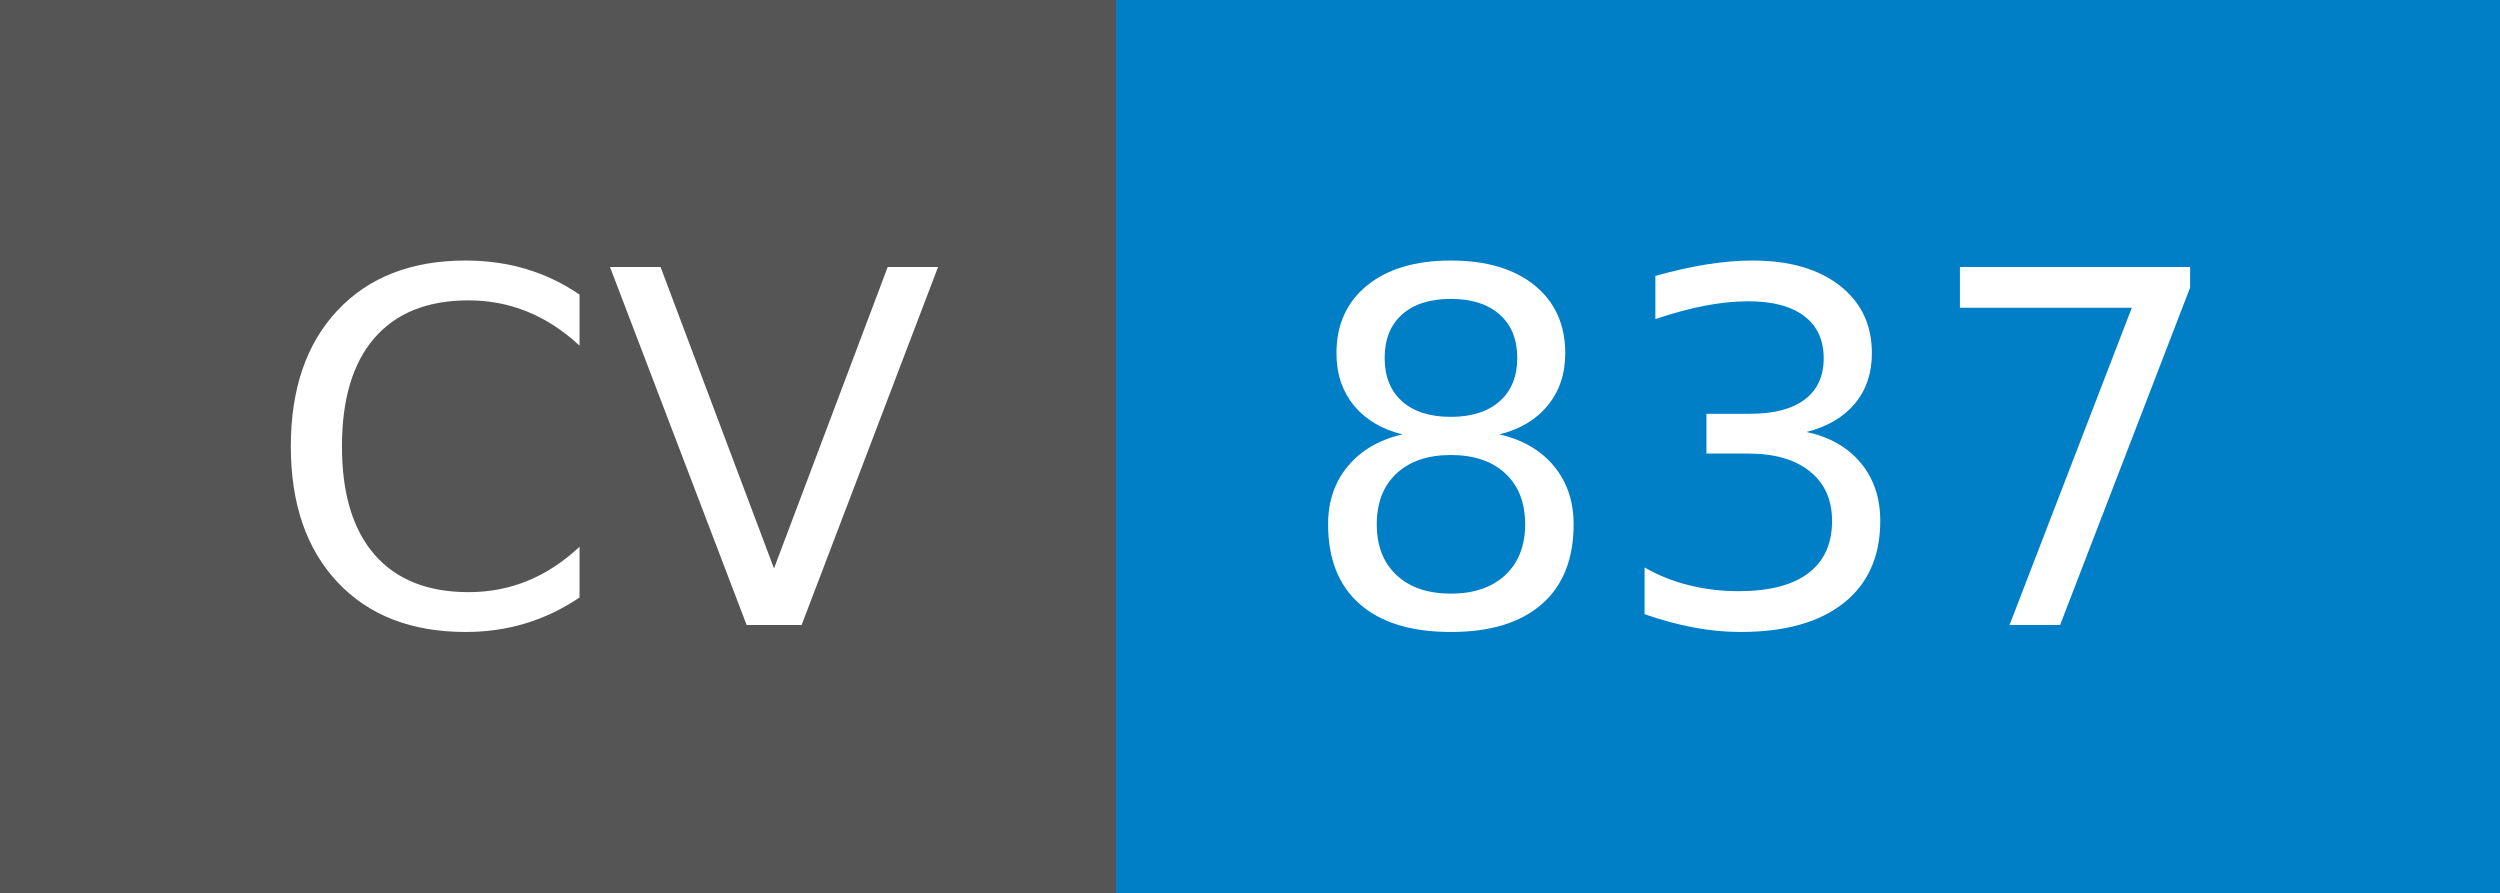
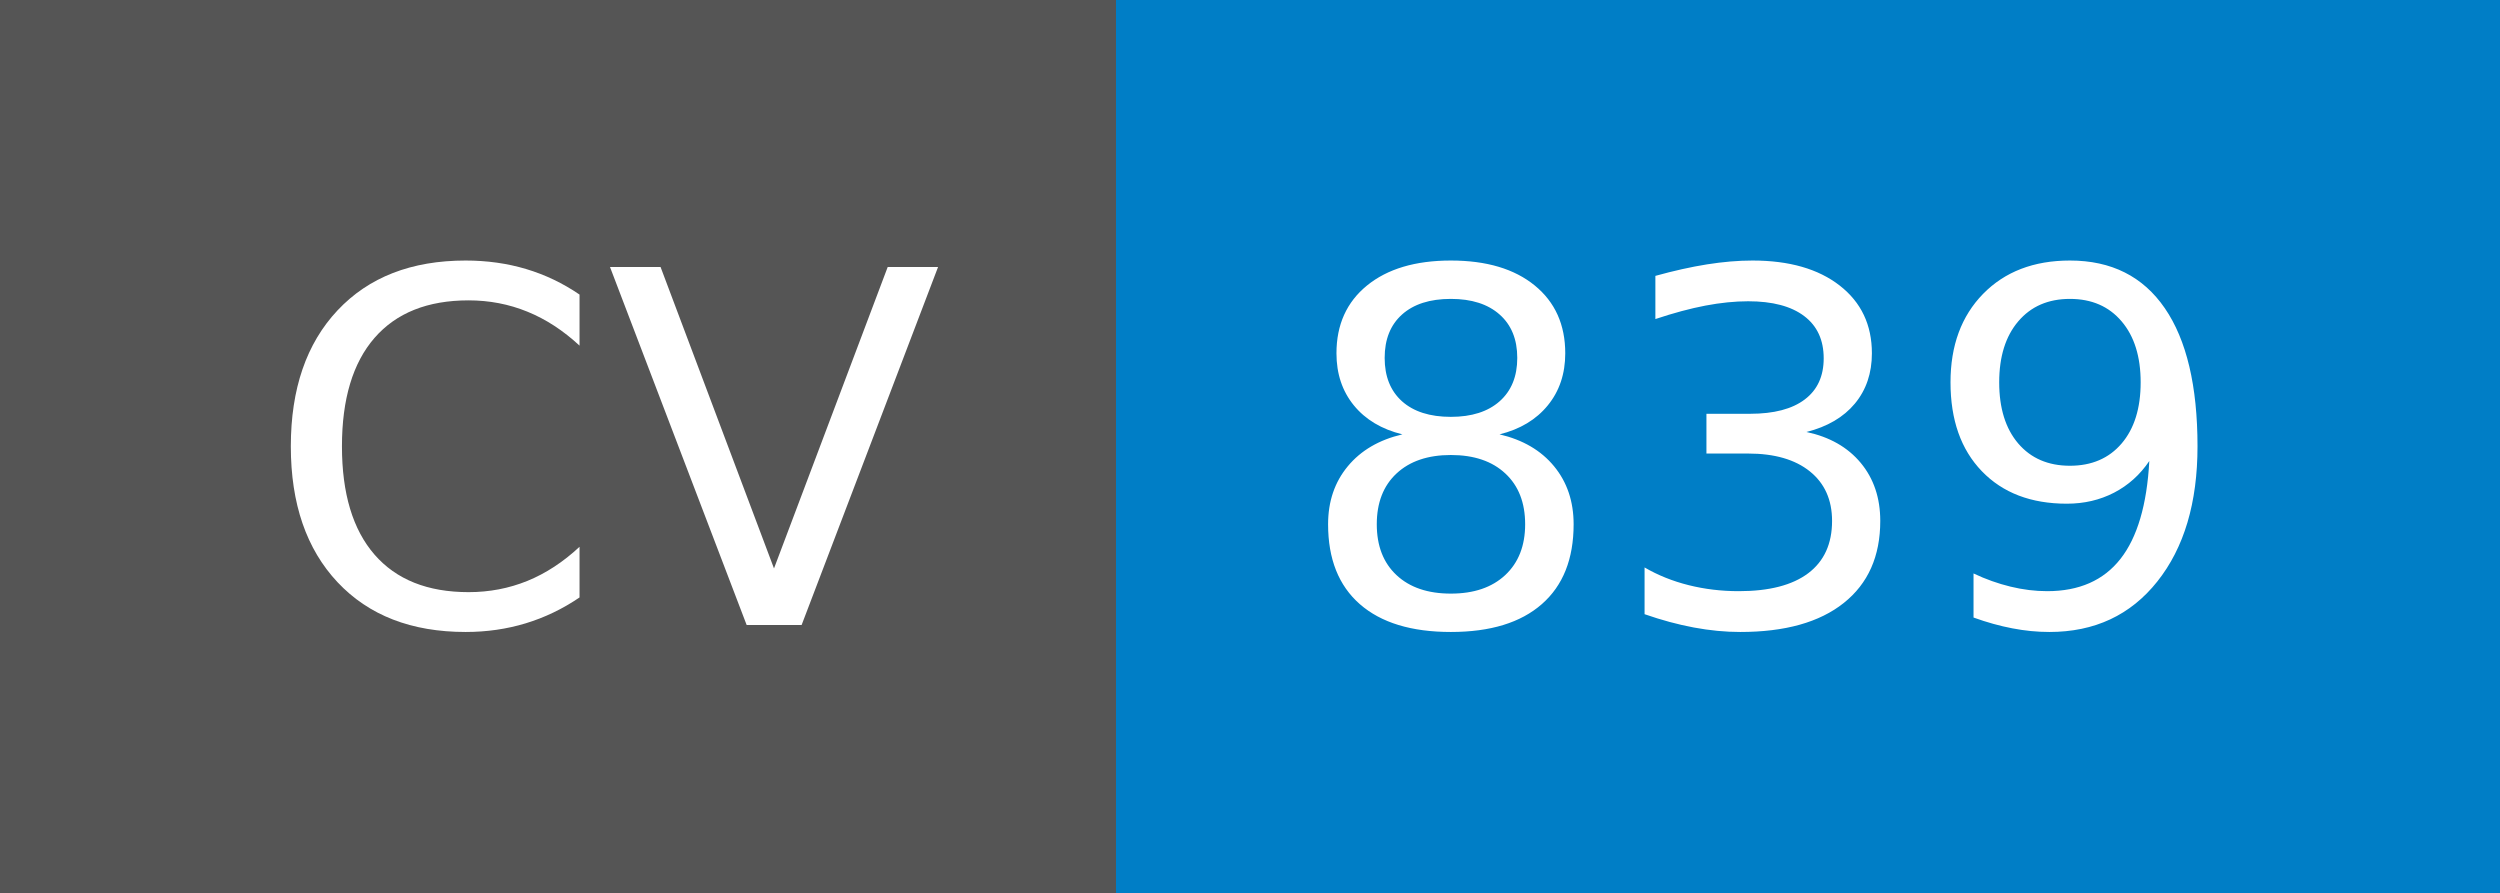
- <svg xmlns="http://www.w3.org/2000/svg" width="56" height="20" role="img" aria-label="CV: 837">
+ <svg xmlns="http://www.w3.org/2000/svg" width="56" height="20" role="img" aria-label="CV: 839">
  <g shape-rendering="crispEdges">
    <rect width="25" height="20" fill="#555" />
    <rect x="25" width="31" height="20" fill="#007ec6" />
  </g>
  <g fill="#fff" text-anchor="middle" font-family="Verdana,Geneva,DejaVu Sans,sans-serif" text-rendering="geometricPrecision" font-size="110">
    <text x="135" y="140" textLength="150" transform="scale(.1)">CV</text>
-     <text x="395" y="140" textLength="210" transform="scale(.1)">837</text>
+     <text x="395" y="140" textLength="210" transform="scale(.1)">839</text>
  </g>
</svg>
